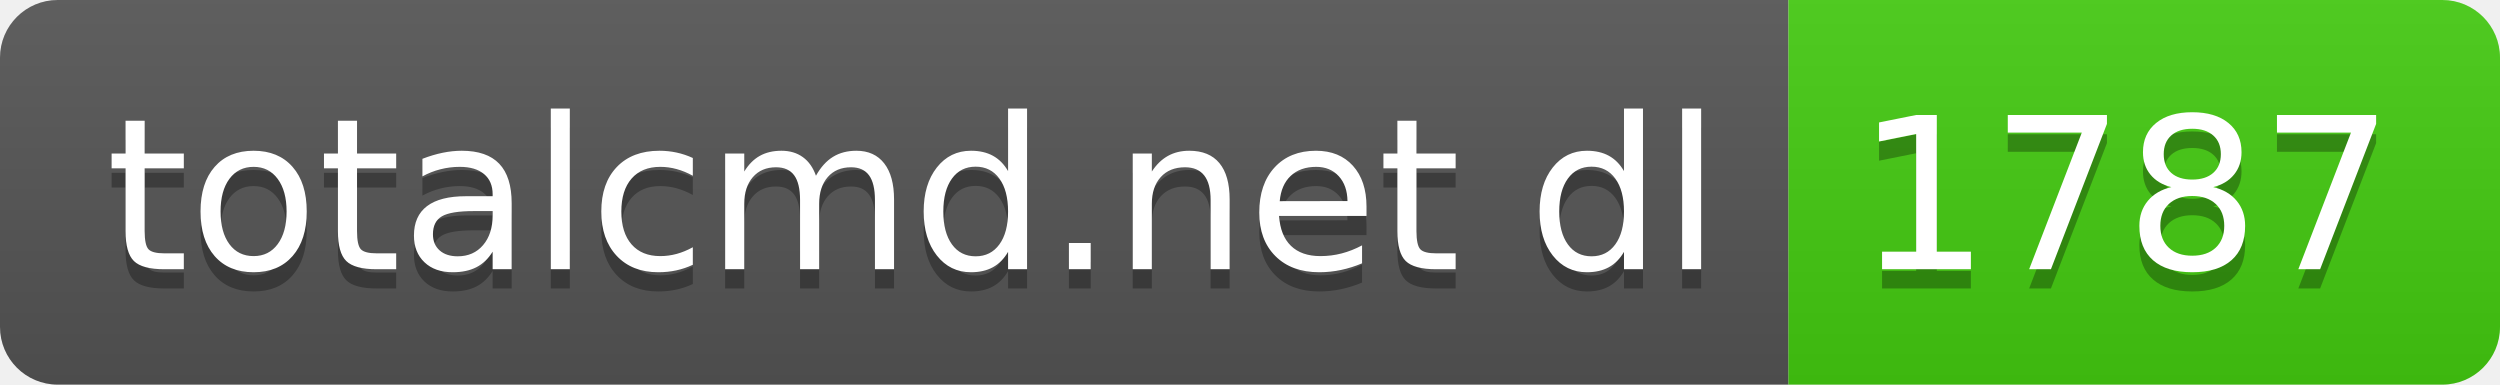
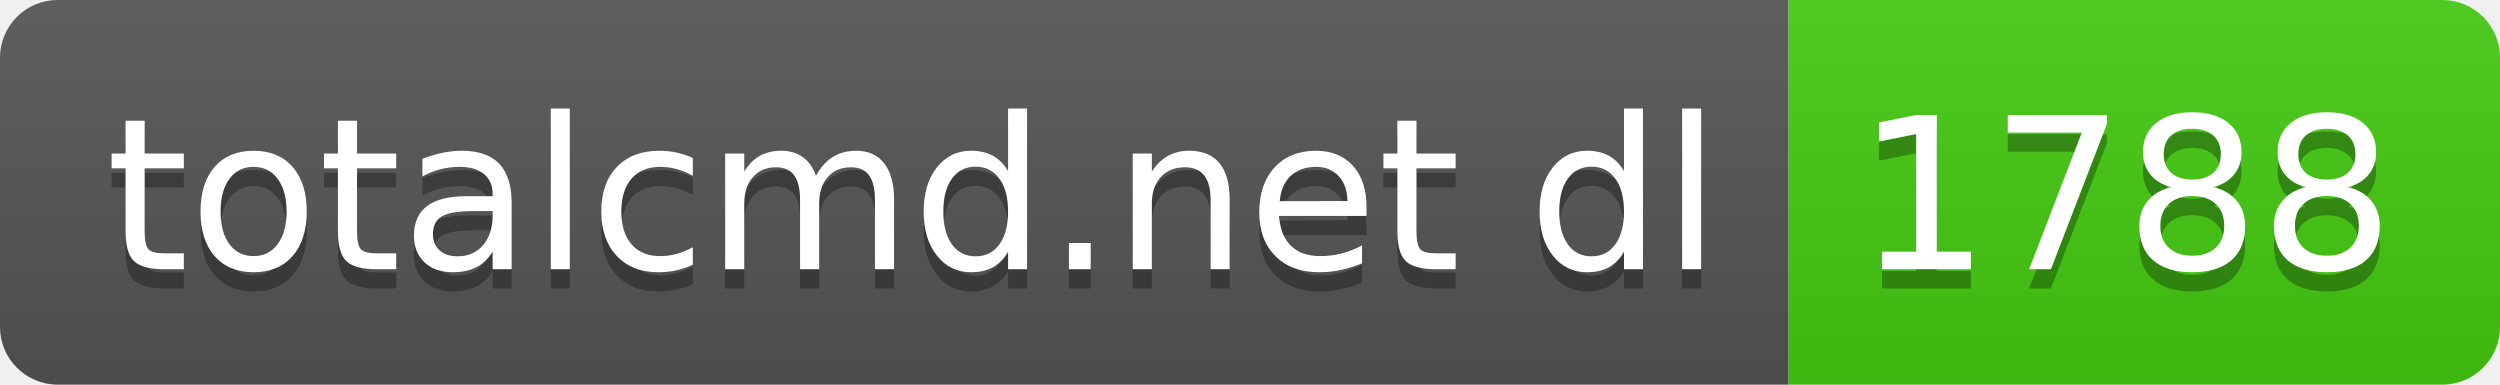
- <svg xmlns="http://www.w3.org/2000/svg" width="130" height="20" role="img" aria-label="totalcmd.net dl: 1787">
+ <svg xmlns="http://www.w3.org/2000/svg" width="130" height="20" role="img" aria-label="totalcmd.net dl: 1788">
  <linearGradient id="s" x2="0" y2="100%">
    <stop offset="0" stop-color="#bbb" stop-opacity=".1" />
    <stop offset="1" stop-opacity=".1" />
  </linearGradient>
  <clipPath id="r">
    <rect width="130" height="20" rx="3" fill="#fff" />
  </clipPath>
  <g clip-path="url(#r)">
    <rect width="93" height="20" fill="#555" />
    <rect x="93" width="37" height="20" fill="#4c1" />
    <rect width="130" height="20" fill="url(#s)" />
  </g>
  <g fill="#fff" text-anchor="middle" font-family="Verdana,Geneva,DejaVu Sans,sans-serif" text-rendering="geometricPrecision" font-size="110">
    <text aria-hidden="true" x="475" y="150" fill="#010101" fill-opacity=".3" transform="scale(.1)" textLength="830">totalcmd.net dl</text>
    <text x="475" y="140" transform="scale(.1)" fill="#fff" textLength="830">totalcmd.net dl</text>
-     <text aria-hidden="true" x="1105" y="150" fill="#010101" fill-opacity=".3" transform="scale(.1)" textLength="270">1787</text>
-     <text x="1105" y="140" transform="scale(.1)" fill="#fff" textLength="270">1787</text>
+     <text aria-hidden="true" x="1105" y="150" fill="#010101" fill-opacity=".3" transform="scale(.1)" textLength="270">1788</text>
+     <text x="1105" y="140" transform="scale(.1)" fill="#fff" textLength="270">1788</text>
  </g>
</svg>
